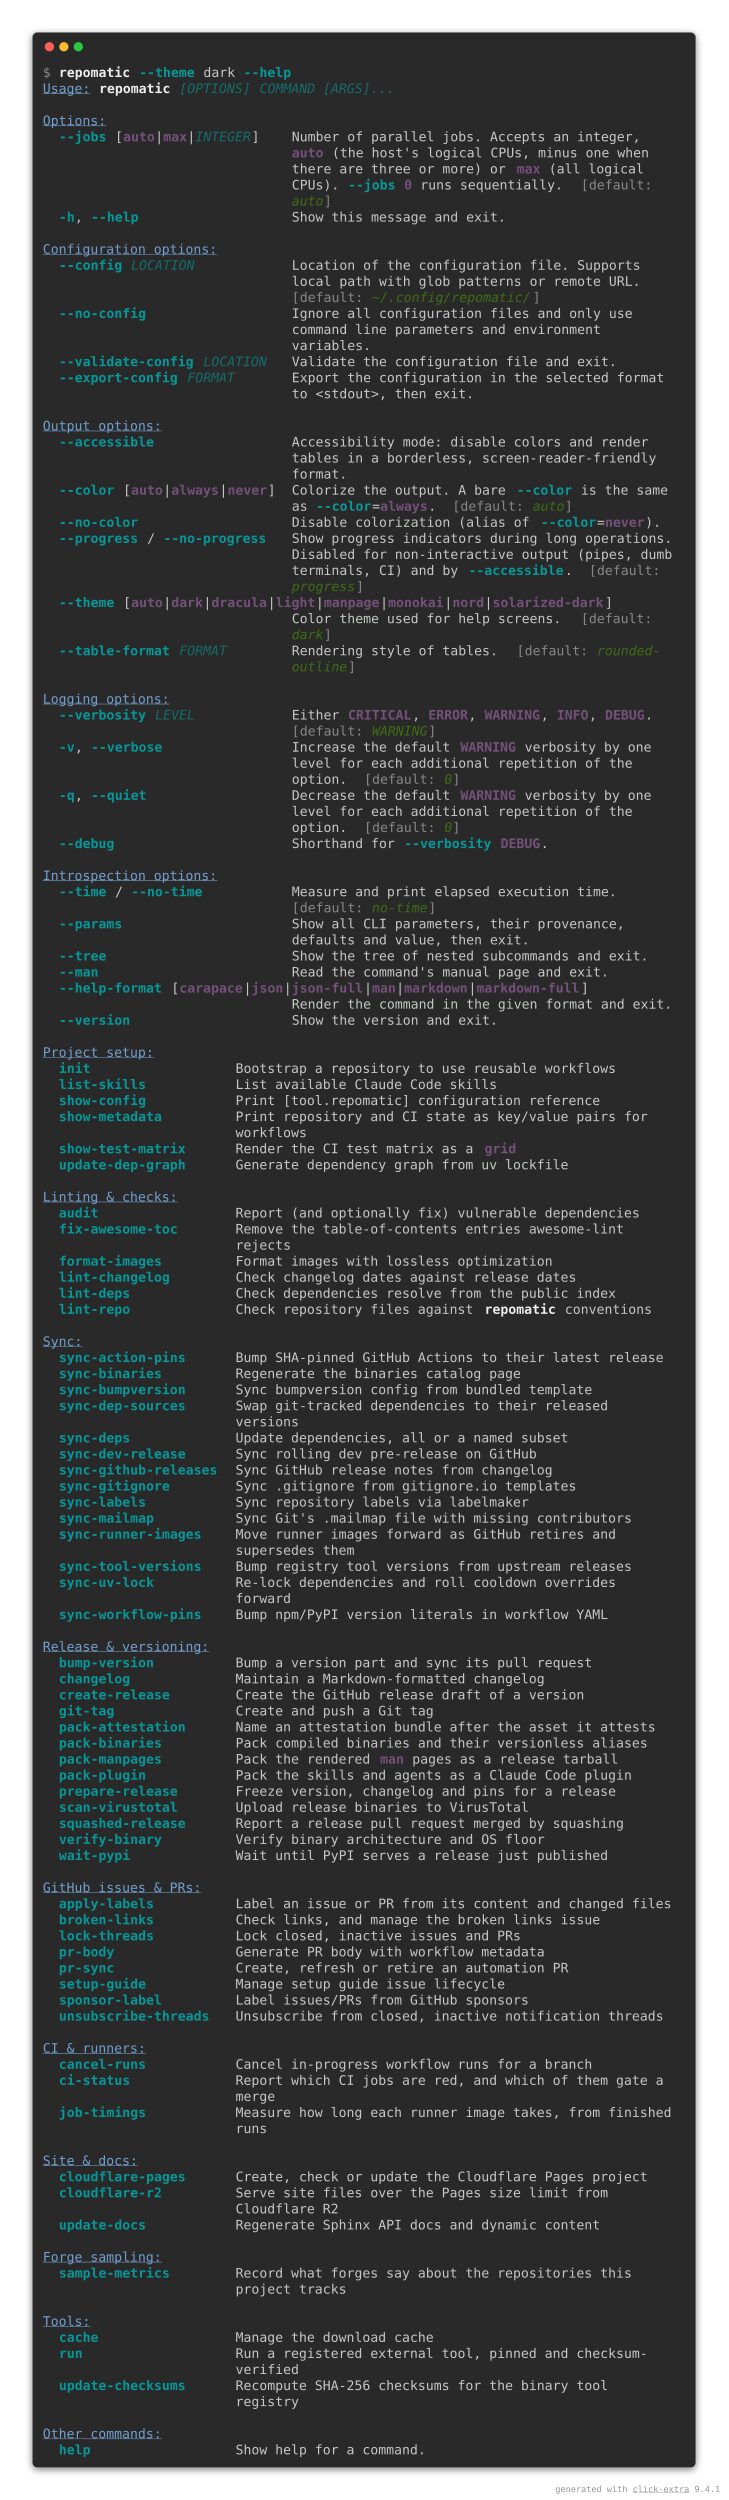
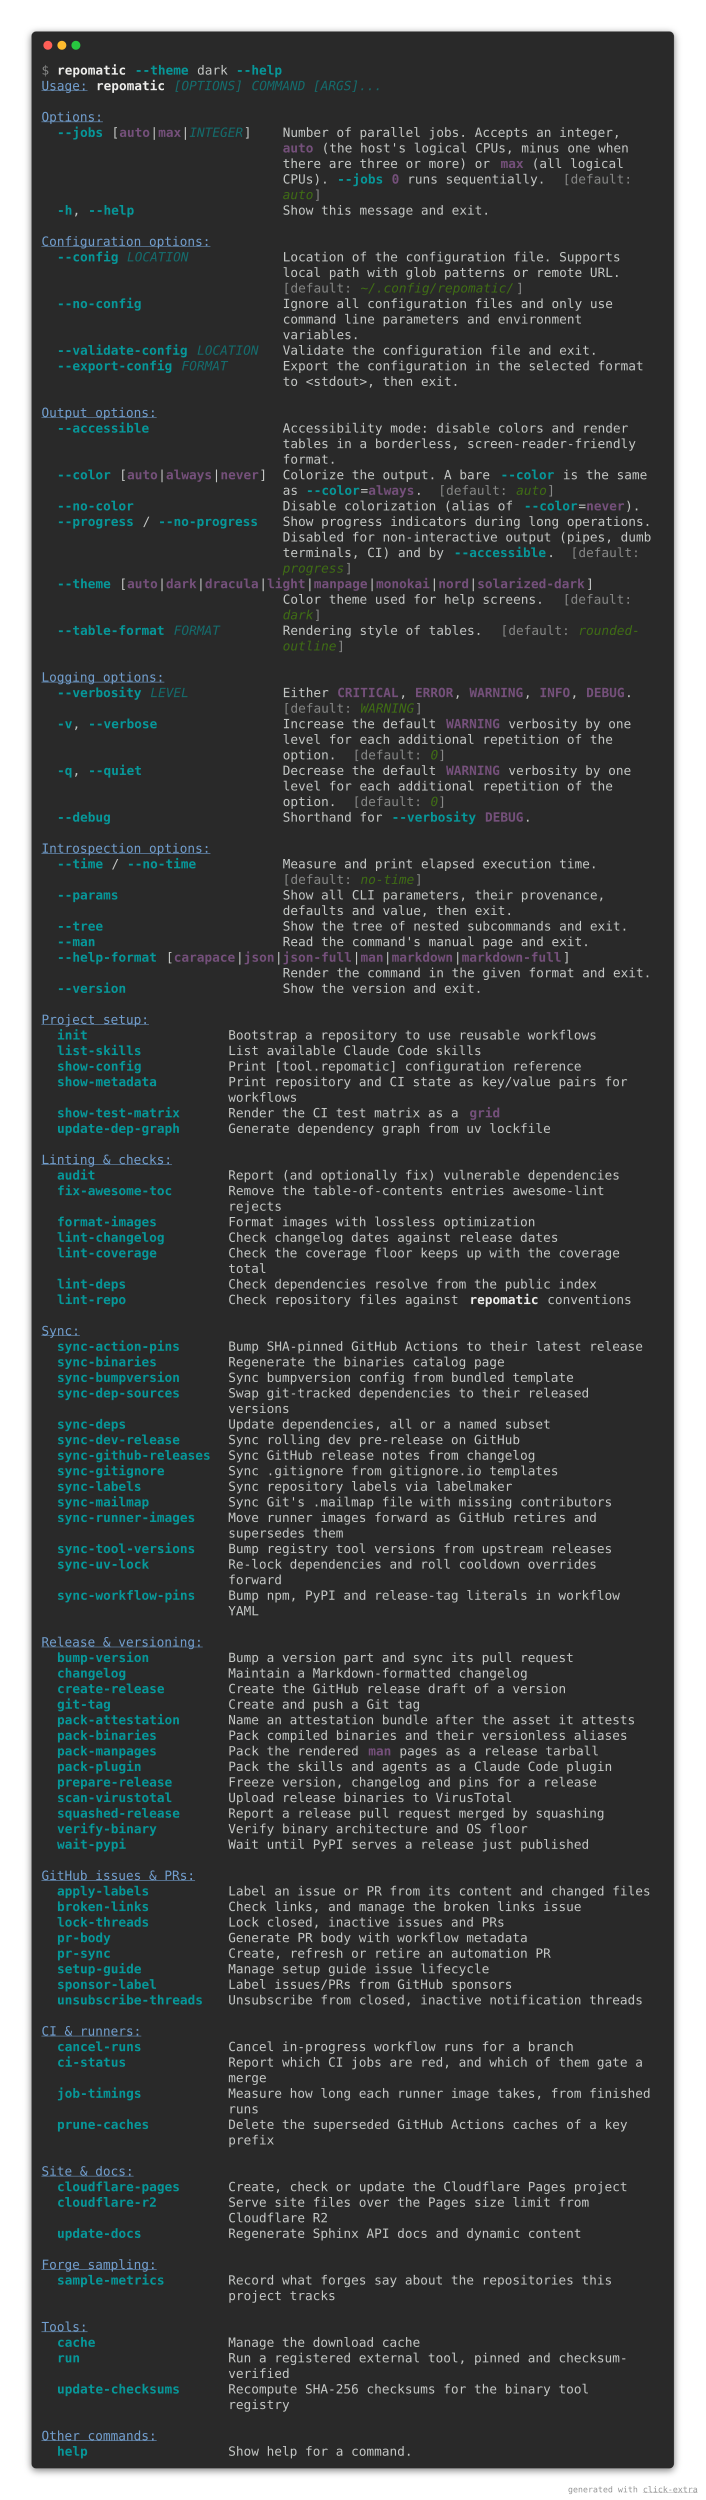
- <svg xmlns="http://www.w3.org/2000/svg" viewBox="0 0 1106 3797.6">
+ <svg xmlns="http://www.w3.org/2000/svg" viewBox="0 0 1106 3919.6">
  <style>
    .help-dark-screen-matrix {
        font-family: 'Fira Code', 'Cascadia Code', Menlo, Consolas, monospace;
        font-size: 20px;
        line-height: 24.4px;
        font-variant-east-asian: full-width;
    }
    .help-dark-screen-title {
        font-size: 18px;
        font-weight: bold;
        font-family: 'Fira Code', 'Cascadia Code', Menlo, Consolas, monospace;
    }
    .help-dark-screen-r1 { fill: #878887 }
    .help-dark-screen-r2 { fill: #eeeeec;font-weight: bold }
    .help-dark-screen-r3 { fill: #06989a;font-weight: bold }
    .help-dark-screen-r4 { fill: #c5c8c6 }
    .help-dark-screen-r5 { fill: #729fcf;text-decoration: underline }
    .help-dark-screen-r6 { fill: #146c6d;font-style: italic }
    .help-dark-screen-r7 { fill: #75507b;font-weight: bold }
    .help-dark-screen-r8 { fill: #3f6d14;font-style: italic }
</style>
  <defs>
    <clipPath id="help-dark-screen-clip">
-       <rect x="65" y="97" width="976" height="3635.6" />
+       <rect x="65" y="97" width="976" height="3757.6" />
    </clipPath>
    <filter id="help-dark-screen-shadow" x="-50%" y="-50%" width="200%" height="200%">
      <feGaussianBlur in="SourceAlpha" stdDeviation="6" />
      <feOffset dx="0" dy="3" result="cast" />
      <feFlood flood-color="rgba(0,0,0,0.5)" />
      <feComposite in2="cast" operator="in" result="shadow" />
      <feComposite in="shadow" in2="SourceAlpha" operator="out" />
    </filter>
  </defs>
-   <rect filter="url(#help-dark-screen-shadow)" x="49" y="49" width="1008" height="3699.6" rx="8" />
-   <rect fill="#292929" stroke="rgba(255,255,255,0.35)" stroke-width="1" x="49" y="49" width="1008" height="3699.6" rx="8" />
+   <rect filter="url(#help-dark-screen-shadow)" x="49" y="49" width="1008" height="3821.6" rx="8" />
+   <rect fill="#292929" stroke="rgba(255,255,255,0.35)" stroke-width="1" x="49" y="49" width="1008" height="3821.6" rx="8" />
  <g transform="translate(49, 49)">
    <g transform="translate(26,22)">
      <circle cx="0" cy="0" r="7" fill="#ff5f57" />
      <circle cx="22" cy="0" r="7" fill="#febc2e" />
      <circle cx="44" cy="0" r="7" fill="#28c840" />
    </g>
  </g>
  <g clip-path="url(#help-dark-screen-clip)">
    <g transform="translate(65, 97)">
      <g class="help-dark-screen-matrix" font-family="monospace" font-size="20" fill="#c5c8c6">
        <text class="help-dark-screen-r1" x="0" textLength="12.2" y="20">$</text>
        <text class="help-dark-screen-r2" x="24.4" textLength="109.8" y="20">repomatic</text>
        <text class="help-dark-screen-r3" x="146.4" textLength="85.4" y="20">--theme</text>
        <text class="help-dark-screen-r4" x="244" textLength="48.8" y="20">dark</text>
        <text class="help-dark-screen-r3" x="305" textLength="73.2" y="20">--help</text>
        <text class="help-dark-screen-r5" x="0" textLength="73.2" y="44.4">Usage:</text>
        <text class="help-dark-screen-r2" x="85.4" textLength="109.8" y="44.4">repomatic</text>
        <text class="help-dark-screen-r6" x="207.4" textLength="109.8" y="44.4">[OPTIONS]</text>
        <text class="help-dark-screen-r6" x="329.4" textLength="207.4" y="44.4">COMMAND [ARGS]...</text>
        <text class="help-dark-screen-r5" x="0" textLength="97.6" y="93.2">Options:</text>
        <text class="help-dark-screen-r3" x="24.4" textLength="73.2" y="117.6">--jobs</text>
        <text class="help-dark-screen-r4" x="109.8" textLength="12.2" y="117.6">[</text>
        <text class="help-dark-screen-r7" x="122" textLength="48.8" y="117.6">auto</text>
        <text class="help-dark-screen-r4" x="170.8" textLength="12.2" y="117.6">|</text>
        <text class="help-dark-screen-r7" x="183" textLength="36.6" y="117.6">max</text>
        <text class="help-dark-screen-r4" x="219.6" textLength="12.2" y="117.6">|</text>
        <text class="help-dark-screen-r6" x="231.8" textLength="85.4" y="117.6">INTEGER</text>
        <text class="help-dark-screen-r4" x="317.2" textLength="12.2" y="117.6">]</text>
        <text class="help-dark-screen-r4" x="378.2" textLength="536.8" y="117.6">Number of parallel jobs. Accepts an integer,</text>
        <text class="help-dark-screen-r7" x="378.2" textLength="48.8" y="142">auto</text>
        <text class="help-dark-screen-r4" x="439.2" textLength="488" y="142">(the host's logical CPUs, minus one when</text>
        <text class="help-dark-screen-r4" x="378.2" textLength="329.4" y="166.4">there are three or more) or</text>
        <text class="help-dark-screen-r7" x="719.8" textLength="36.6" y="166.4">max</text>
        <text class="help-dark-screen-r4" x="768.6" textLength="146.4" y="166.4">(all logical</text>
        <text class="help-dark-screen-r4" x="378.2" textLength="73.2" y="190.8">CPUs).</text>
        <text class="help-dark-screen-r3" x="463.6" textLength="73.2" y="190.8">--jobs</text>
        <text class="help-dark-screen-r7" x="549" textLength="12.2" y="190.8">0</text>
        <text class="help-dark-screen-r4" x="573.4" textLength="219.6" y="190.8">runs sequentially.</text>
        <text class="help-dark-screen-r1" x="817.4" textLength="12.2" y="190.8">[</text>
        <text class="help-dark-screen-r1" x="829.6" textLength="97.6" y="190.8">default:</text>
        <text class="help-dark-screen-r8" x="378.2" textLength="48.8" y="215.2">auto</text>
        <text class="help-dark-screen-r1" x="427" textLength="12.2" y="215.2">]</text>
        <text class="help-dark-screen-r3" x="24.4" textLength="24.4" y="239.6">-h</text>
        <text class="help-dark-screen-r4" x="48.8" textLength="12.2" y="239.6">,</text>
        <text class="help-dark-screen-r3" x="73.2" textLength="73.2" y="239.6">--help</text>
        <text class="help-dark-screen-r4" x="378.2" textLength="329.4" y="239.6">Show this message and exit.</text>
        <text class="help-dark-screen-r5" x="0" textLength="268.4" y="288.4">Configuration options:</text>
        <text class="help-dark-screen-r3" x="24.4" textLength="97.6" y="312.8">--config</text>
        <text class="help-dark-screen-r6" x="134.2" textLength="97.6" y="312.8">LOCATION</text>
        <text class="help-dark-screen-r4" x="378.2" textLength="536.8" y="312.8">Location of the configuration file. Supports</text>
        <text class="help-dark-screen-r4" x="378.2" textLength="536.8" y="337.2">local path with glob patterns or remote URL.</text>
        <text class="help-dark-screen-r1" x="378.2" textLength="12.2" y="361.6">[</text>
        <text class="help-dark-screen-r1" x="390.4" textLength="97.6" y="361.6">default:</text>
        <text class="help-dark-screen-r8" x="500.2" textLength="244" y="361.6">~/.config/repomatic/</text>
        <text class="help-dark-screen-r1" x="744.2" textLength="12.2" y="361.6">]</text>
        <text class="help-dark-screen-r3" x="24.4" textLength="134.2" y="386">--no-config</text>
        <text class="help-dark-screen-r4" x="378.2" textLength="524.6" y="386">Ignore all configuration files and only use</text>
        <text class="help-dark-screen-r4" x="378.2" textLength="475.8" y="410.4">command line parameters and environment</text>
        <text class="help-dark-screen-r4" x="378.2" textLength="122" y="434.8">variables.</text>
        <text class="help-dark-screen-r3" x="24.4" textLength="207.4" y="459.2">--validate-config</text>
        <text class="help-dark-screen-r6" x="244" textLength="97.6" y="459.2">LOCATION</text>
        <text class="help-dark-screen-r4" x="378.2" textLength="500.2" y="459.2">Validate the configuration file and exit.</text>
        <text class="help-dark-screen-r3" x="24.4" textLength="183" y="483.6">--export-config</text>
        <text class="help-dark-screen-r6" x="219.6" textLength="73.2" y="483.6">FORMAT</text>
        <text class="help-dark-screen-r4" x="378.2" textLength="573.4" y="483.6">Export the configuration in the selected format</text>
        <text class="help-dark-screen-r4" x="378.2" textLength="280.6" y="508">to &lt;stdout&gt;, then exit.</text>
        <text class="help-dark-screen-r5" x="0" textLength="183" y="556.8">Output options:</text>
        <text class="help-dark-screen-r3" x="24.4" textLength="146.4" y="581.2">--accessible</text>
        <text class="help-dark-screen-r4" x="378.2" textLength="549" y="581.2">Accessibility mode: disable colors and render</text>
        <text class="help-dark-screen-r4" x="378.2" textLength="561.2" y="605.6">tables in a borderless, screen-reader-friendly</text>
        <text class="help-dark-screen-r4" x="378.2" textLength="85.4" y="630">format.</text>
        <text class="help-dark-screen-r3" x="24.4" textLength="85.4" y="654.4">--color</text>
        <text class="help-dark-screen-r4" x="122" textLength="12.2" y="654.4">[</text>
        <text class="help-dark-screen-r7" x="134.2" textLength="48.8" y="654.4">auto</text>
        <text class="help-dark-screen-r4" x="183" textLength="12.2" y="654.4">|</text>
        <text class="help-dark-screen-r7" x="195.2" textLength="73.2" y="654.4">always</text>
        <text class="help-dark-screen-r4" x="268.4" textLength="12.2" y="654.4">|</text>
        <text class="help-dark-screen-r7" x="280.6" textLength="61" y="654.4">never</text>
        <text class="help-dark-screen-r4" x="341.6" textLength="12.2" y="654.4">]</text>
        <text class="help-dark-screen-r4" x="378.2" textLength="329.4" y="654.4">Colorize the output. A bare</text>
        <text class="help-dark-screen-r3" x="719.8" textLength="85.4" y="654.4">--color</text>
        <text class="help-dark-screen-r4" x="817.4" textLength="134.2" y="654.4">is the same</text>
        <text class="help-dark-screen-r4" x="378.2" textLength="24.4" y="678.8">as</text>
        <text class="help-dark-screen-r3" x="414.8" textLength="85.4" y="678.8">--color</text>
        <text class="help-dark-screen-r4" x="500.2" textLength="12.2" y="678.8">=</text>
        <text class="help-dark-screen-r7" x="512.4" textLength="73.2" y="678.8">always</text>
        <text class="help-dark-screen-r4" x="585.6" textLength="12.2" y="678.8">.</text>
        <text class="help-dark-screen-r1" x="622.2" textLength="12.2" y="678.8">[</text>
        <text class="help-dark-screen-r1" x="634.4" textLength="97.6" y="678.8">default:</text>
        <text class="help-dark-screen-r8" x="744.2" textLength="48.8" y="678.8">auto</text>
        <text class="help-dark-screen-r1" x="793" textLength="12.2" y="678.8">]</text>
        <text class="help-dark-screen-r3" x="24.4" textLength="122" y="703.2">--no-color</text>
        <text class="help-dark-screen-r4" x="378.2" textLength="366" y="703.2">Disable colorization (alias of</text>
        <text class="help-dark-screen-r3" x="756.4" textLength="85.4" y="703.2">--color</text>
        <text class="help-dark-screen-r4" x="841.8" textLength="12.2" y="703.2">=</text>
        <text class="help-dark-screen-r7" x="854" textLength="61" y="703.2">never</text>
        <text class="help-dark-screen-r4" x="915" textLength="24.4" y="703.2">).</text>
        <text class="help-dark-screen-r3" x="24.4" textLength="122" y="727.6">--progress</text>
        <text class="help-dark-screen-r4" x="158.6" textLength="12.2" y="727.6">/</text>
        <text class="help-dark-screen-r3" x="183" textLength="158.6" y="727.6">--no-progress</text>
        <text class="help-dark-screen-r4" x="378.2" textLength="585.6" y="727.6">Show progress indicators during long operations.</text>
        <text class="help-dark-screen-r4" x="378.2" textLength="585.6" y="752">Disabled for non-interactive output (pipes, dumb</text>
        <text class="help-dark-screen-r4" x="378.2" textLength="256.2" y="776.4">terminals, CI) and by</text>
        <text class="help-dark-screen-r3" x="646.6" textLength="146.4" y="776.4">--accessible</text>
        <text class="help-dark-screen-r4" x="793" textLength="12.2" y="776.4">.</text>
        <text class="help-dark-screen-r1" x="829.6" textLength="12.2" y="776.4">[</text>
        <text class="help-dark-screen-r1" x="841.8" textLength="97.6" y="776.4">default:</text>
        <text class="help-dark-screen-r8" x="378.2" textLength="97.6" y="800.8">progress</text>
        <text class="help-dark-screen-r1" x="475.8" textLength="12.2" y="800.8">]</text>
        <text class="help-dark-screen-r3" x="24.4" textLength="85.4" y="825.2">--theme</text>
        <text class="help-dark-screen-r4" x="122" textLength="12.2" y="825.2">[</text>
        <text class="help-dark-screen-r7" x="134.2" textLength="48.8" y="825.2">auto</text>
        <text class="help-dark-screen-r4" x="183" textLength="12.2" y="825.2">|</text>
        <text class="help-dark-screen-r7" x="195.2" textLength="48.8" y="825.2">dark</text>
        <text class="help-dark-screen-r4" x="244" textLength="12.2" y="825.2">|</text>
        <text class="help-dark-screen-r7" x="256.2" textLength="85.4" y="825.2">dracula</text>
        <text class="help-dark-screen-r4" x="341.6" textLength="12.2" y="825.2">|</text>
        <text class="help-dark-screen-r7" x="353.8" textLength="61" y="825.2">light</text>
        <text class="help-dark-screen-r4" x="414.8" textLength="12.2" y="825.2">|</text>
        <text class="help-dark-screen-r7" x="427" textLength="85.4" y="825.2">manpage</text>
        <text class="help-dark-screen-r4" x="512.4" textLength="12.2" y="825.2">|</text>
        <text class="help-dark-screen-r7" x="524.6" textLength="85.4" y="825.2">monokai</text>
        <text class="help-dark-screen-r4" x="610" textLength="12.2" y="825.2">|</text>
        <text class="help-dark-screen-r7" x="622.2" textLength="48.8" y="825.2">nord</text>
        <text class="help-dark-screen-r4" x="671" textLength="12.2" y="825.2">|</text>
        <text class="help-dark-screen-r7" x="683.2" textLength="170.8" y="825.2">solarized-dark</text>
        <text class="help-dark-screen-r4" x="854" textLength="12.2" y="825.2">]</text>
        <text class="help-dark-screen-r4" x="378.2" textLength="414.8" y="849.6">Color theme used for help screens.</text>
        <text class="help-dark-screen-r1" x="817.4" textLength="12.2" y="849.6">[</text>
        <text class="help-dark-screen-r1" x="829.6" textLength="97.6" y="849.6">default:</text>
        <text class="help-dark-screen-r8" x="378.2" textLength="48.8" y="874">dark</text>
        <text class="help-dark-screen-r1" x="427" textLength="12.2" y="874">]</text>
        <text class="help-dark-screen-r3" x="24.4" textLength="170.8" y="898.4">--table-format</text>
        <text class="help-dark-screen-r6" x="207.4" textLength="73.2" y="898.4">FORMAT</text>
        <text class="help-dark-screen-r4" x="378.2" textLength="317.2" y="898.4">Rendering style of tables.</text>
        <text class="help-dark-screen-r1" x="719.8" textLength="12.2" y="898.4">[</text>
        <text class="help-dark-screen-r1" x="732" textLength="97.6" y="898.4">default:</text>
        <text class="help-dark-screen-r8" x="841.8" textLength="97.6" y="898.4">rounded-</text>
        <text class="help-dark-screen-r8" x="378.2" textLength="85.4" y="922.8">outline</text>
        <text class="help-dark-screen-r1" x="463.6" textLength="12.2" y="922.8">]</text>
        <text class="help-dark-screen-r5" x="0" textLength="195.2" y="971.6">Logging options:</text>
        <text class="help-dark-screen-r3" x="24.4" textLength="134.2" y="996">--verbosity</text>
        <text class="help-dark-screen-r6" x="170.8" textLength="61" y="996">LEVEL</text>
        <text class="help-dark-screen-r4" x="378.2" textLength="73.2" y="996">Either</text>
        <text class="help-dark-screen-r7" x="463.6" textLength="97.6" y="996">CRITICAL</text>
        <text class="help-dark-screen-r4" x="561.2" textLength="12.2" y="996">,</text>
        <text class="help-dark-screen-r7" x="585.6" textLength="61" y="996">ERROR</text>
        <text class="help-dark-screen-r4" x="646.6" textLength="12.2" y="996">,</text>
        <text class="help-dark-screen-r7" x="671" textLength="85.4" y="996">WARNING</text>
        <text class="help-dark-screen-r4" x="756.4" textLength="12.2" y="996">,</text>
        <text class="help-dark-screen-r7" x="780.8" textLength="48.8" y="996">INFO</text>
        <text class="help-dark-screen-r4" x="829.6" textLength="12.2" y="996">,</text>
        <text class="help-dark-screen-r7" x="854" textLength="61" y="996">DEBUG</text>
        <text class="help-dark-screen-r4" x="915" textLength="12.2" y="996">.</text>
        <text class="help-dark-screen-r1" x="378.2" textLength="12.2" y="1020.4">[</text>
        <text class="help-dark-screen-r1" x="390.4" textLength="97.6" y="1020.4">default:</text>
        <text class="help-dark-screen-r8" x="500.2" textLength="85.4" y="1020.4">WARNING</text>
        <text class="help-dark-screen-r1" x="585.6" textLength="12.2" y="1020.4">]</text>
        <text class="help-dark-screen-r3" x="24.4" textLength="24.4" y="1044.8">-v</text>
        <text class="help-dark-screen-r4" x="48.8" textLength="12.2" y="1044.8">,</text>
        <text class="help-dark-screen-r3" x="73.2" textLength="109.8" y="1044.8">--verbose</text>
        <text class="help-dark-screen-r4" x="378.2" textLength="244" y="1044.8">Increase the default</text>
        <text class="help-dark-screen-r7" x="634.4" textLength="85.4" y="1044.8">WARNING</text>
        <text class="help-dark-screen-r4" x="732" textLength="195.2" y="1044.8">verbosity by one</text>
        <text class="help-dark-screen-r4" x="378.2" textLength="524.6" y="1069.2">level for each additional repetition of the</text>
        <text class="help-dark-screen-r4" x="378.2" textLength="85.4" y="1093.6">option.</text>
        <text class="help-dark-screen-r1" x="488" textLength="12.2" y="1093.6">[</text>
        <text class="help-dark-screen-r1" x="500.2" textLength="97.6" y="1093.6">default:</text>
        <text class="help-dark-screen-r8" x="610" textLength="12.2" y="1093.6">0</text>
        <text class="help-dark-screen-r1" x="622.2" textLength="12.2" y="1093.6">]</text>
        <text class="help-dark-screen-r3" x="24.4" textLength="24.4" y="1118">-q</text>
        <text class="help-dark-screen-r4" x="48.8" textLength="12.2" y="1118">,</text>
        <text class="help-dark-screen-r3" x="73.2" textLength="85.4" y="1118">--quiet</text>
        <text class="help-dark-screen-r4" x="378.2" textLength="244" y="1118">Decrease the default</text>
        <text class="help-dark-screen-r7" x="634.4" textLength="85.4" y="1118">WARNING</text>
        <text class="help-dark-screen-r4" x="732" textLength="195.2" y="1118">verbosity by one</text>
        <text class="help-dark-screen-r4" x="378.2" textLength="524.6" y="1142.4">level for each additional repetition of the</text>
        <text class="help-dark-screen-r4" x="378.2" textLength="85.4" y="1166.8">option.</text>
        <text class="help-dark-screen-r1" x="488" textLength="12.2" y="1166.8">[</text>
        <text class="help-dark-screen-r1" x="500.2" textLength="97.6" y="1166.8">default:</text>
        <text class="help-dark-screen-r8" x="610" textLength="12.2" y="1166.8">0</text>
        <text class="help-dark-screen-r1" x="622.2" textLength="12.2" y="1166.8">]</text>
        <text class="help-dark-screen-r3" x="24.4" textLength="85.4" y="1191.2">--debug</text>
        <text class="help-dark-screen-r4" x="378.2" textLength="158.6" y="1191.2">Shorthand for</text>
        <text class="help-dark-screen-r3" x="549" textLength="134.2" y="1191.2">--verbosity</text>
        <text class="help-dark-screen-r7" x="695.4" textLength="61" y="1191.2">DEBUG</text>
        <text class="help-dark-screen-r4" x="756.4" textLength="12.2" y="1191.2">.</text>
        <text class="help-dark-screen-r5" x="0" textLength="268.4" y="1240">Introspection options:</text>
        <text class="help-dark-screen-r3" x="24.4" textLength="73.2" y="1264.4">--time</text>
        <text class="help-dark-screen-r4" x="109.8" textLength="12.2" y="1264.4">/</text>
        <text class="help-dark-screen-r3" x="134.2" textLength="109.8" y="1264.4">--no-time</text>
        <text class="help-dark-screen-r4" x="378.2" textLength="500.2" y="1264.4">Measure and print elapsed execution time.</text>
        <text class="help-dark-screen-r1" x="378.2" textLength="12.2" y="1288.8">[</text>
        <text class="help-dark-screen-r1" x="390.4" textLength="97.6" y="1288.8">default:</text>
        <text class="help-dark-screen-r8" x="500.2" textLength="85.4" y="1288.8">no-time</text>
        <text class="help-dark-screen-r1" x="585.6" textLength="12.2" y="1288.8">]</text>
        <text class="help-dark-screen-r3" x="24.4" textLength="97.6" y="1313.2">--params</text>
        <text class="help-dark-screen-r4" x="378.2" textLength="512.4" y="1313.2">Show all CLI parameters, their provenance,</text>
        <text class="help-dark-screen-r4" x="378.2" textLength="366" y="1337.6">defaults and value, then exit.</text>
        <text class="help-dark-screen-r3" x="24.4" textLength="73.2" y="1362">--tree</text>
        <text class="help-dark-screen-r4" x="378.2" textLength="549" y="1362">Show the tree of nested subcommands and exit.</text>
        <text class="help-dark-screen-r3" x="24.4" textLength="61" y="1386.4">--man</text>
        <text class="help-dark-screen-r4" x="378.2" textLength="488" y="1386.4">Read the command's manual page and exit.</text>
        <text class="help-dark-screen-r3" x="24.4" textLength="158.6" y="1410.8">--help-format</text>
        <text class="help-dark-screen-r4" x="195.2" textLength="12.2" y="1410.8">[</text>
        <text class="help-dark-screen-r7" x="207.4" textLength="97.6" y="1410.8">carapace</text>
        <text class="help-dark-screen-r4" x="305" textLength="12.2" y="1410.8">|</text>
        <text class="help-dark-screen-r7" x="317.2" textLength="48.8" y="1410.8">json</text>
        <text class="help-dark-screen-r4" x="366" textLength="12.2" y="1410.8">|</text>
        <text class="help-dark-screen-r7" x="378.2" textLength="109.8" y="1410.8">json-full</text>
        <text class="help-dark-screen-r4" x="488" textLength="12.2" y="1410.8">|</text>
        <text class="help-dark-screen-r7" x="500.2" textLength="36.6" y="1410.8">man</text>
        <text class="help-dark-screen-r4" x="536.8" textLength="12.2" y="1410.8">|</text>
        <text class="help-dark-screen-r7" x="549" textLength="97.6" y="1410.8">markdown</text>
        <text class="help-dark-screen-r4" x="646.6" textLength="12.2" y="1410.8">|</text>
        <text class="help-dark-screen-r7" x="658.8" textLength="158.6" y="1410.8">markdown-full</text>
        <text class="help-dark-screen-r4" x="817.4" textLength="12.2" y="1410.8">]</text>
        <text class="help-dark-screen-r4" x="378.2" textLength="585.6" y="1435.2">Render the command in the given format and exit.</text>
        <text class="help-dark-screen-r3" x="24.4" textLength="109.8" y="1459.6">--version</text>
        <text class="help-dark-screen-r4" x="378.2" textLength="317.2" y="1459.6">Show the version and exit.</text>
        <text class="help-dark-screen-r5" x="0" textLength="170.8" y="1508.4">Project setup:</text>
        <text class="help-dark-screen-r3" x="24.4" textLength="48.8" y="1532.8">init</text>
        <text class="help-dark-screen-r4" x="292.8" textLength="585.6" y="1532.8">Bootstrap a repository to use reusable workflows</text>
        <text class="help-dark-screen-r3" x="24.4" textLength="134.2" y="1557.2">list-skills</text>
        <text class="help-dark-screen-r4" x="292.8" textLength="402.6" y="1557.2">List available Claude Code skills</text>
        <text class="help-dark-screen-r3" x="24.4" textLength="134.2" y="1581.6">show-config</text>
        <text class="help-dark-screen-r4" x="292.8" textLength="561.2" y="1581.6">Print [tool.repomatic] configuration reference</text>
        <text class="help-dark-screen-r3" x="24.4" textLength="158.6" y="1606">show-metadata</text>
        <text class="help-dark-screen-r4" x="292.8" textLength="634.4" y="1606">Print repository and CI state as key/value pairs for</text>
        <text class="help-dark-screen-r4" x="292.8" textLength="109.8" y="1630.4">workflows</text>
        <text class="help-dark-screen-r3" x="24.4" textLength="195.2" y="1654.8">show-test-matrix</text>
        <text class="help-dark-screen-r4" x="292.8" textLength="366" y="1654.8">Render the CI test matrix as a</text>
        <text class="help-dark-screen-r7" x="671" textLength="48.8" y="1654.8">grid</text>
        <text class="help-dark-screen-r3" x="24.4" textLength="195.2" y="1679.2">update-dep-graph</text>
        <text class="help-dark-screen-r4" x="292.8" textLength="512.4" y="1679.2">Generate dependency graph from uv lockfile</text>
        <text class="help-dark-screen-r5" x="0" textLength="207.4" y="1728">Linting &amp; checks:</text>
        <text class="help-dark-screen-r3" x="24.4" textLength="61" y="1752.4">audit</text>
        <text class="help-dark-screen-r4" x="292.8" textLength="622.2" y="1752.4">Report (and optionally fix) vulnerable dependencies</text>
        <text class="help-dark-screen-r3" x="24.4" textLength="183" y="1776.8">fix-awesome-toc</text>
        <text class="help-dark-screen-r4" x="292.8" textLength="597.8" y="1776.8">Remove the table-of-contents entries awesome-lint</text>
        <text class="help-dark-screen-r4" x="292.8" textLength="85.4" y="1801.2">rejects</text>
        <text class="help-dark-screen-r3" x="24.4" textLength="158.6" y="1825.6">format-images</text>
        <text class="help-dark-screen-r4" x="292.8" textLength="488" y="1825.6">Format images with lossless optimization</text>
        <text class="help-dark-screen-r3" x="24.4" textLength="170.8" y="1850">lint-changelog</text>
        <text class="help-dark-screen-r4" x="292.8" textLength="524.6" y="1850">Check changelog dates against release dates</text>
-         <text class="help-dark-screen-r3" x="24.4" textLength="109.8" y="1874.4">lint-deps</text>
-         <text class="help-dark-screen-r4" x="292.8" textLength="585.6" y="1874.4">Check dependencies resolve from the public index</text>
-         <text class="help-dark-screen-r3" x="24.4" textLength="109.8" y="1898.8">lint-repo</text>
-         <text class="help-dark-screen-r4" x="292.8" textLength="366" y="1898.8">Check repository files against</text>
-         <text class="help-dark-screen-r2" x="671" textLength="109.8" y="1898.8">repomatic</text>
-         <text class="help-dark-screen-r4" x="793" textLength="134.2" y="1898.8">conventions</text>
-         <text class="help-dark-screen-r5" x="0" textLength="61" y="1947.6">Sync:</text>
-         <text class="help-dark-screen-r3" x="24.4" textLength="195.2" y="1972">sync-action-pins</text>
-         <text class="help-dark-screen-r4" x="292.8" textLength="658.8" y="1972">Bump SHA-pinned GitHub Actions to their latest release</text>
-         <text class="help-dark-screen-r3" x="24.4" textLength="158.6" y="1996.4">sync-binaries</text>
-         <text class="help-dark-screen-r4" x="292.8" textLength="439.2" y="1996.4">Regenerate the binaries catalog page</text>
-         <text class="help-dark-screen-r3" x="24.4" textLength="195.2" y="2020.8">sync-bumpversion</text>
-         <text class="help-dark-screen-r4" x="292.8" textLength="549" y="2020.8">Sync bumpversion config from bundled template</text>
-         <text class="help-dark-screen-r3" x="24.4" textLength="195.2" y="2045.2">sync-dep-sources</text>
-         <text class="help-dark-screen-r4" x="292.8" textLength="573.4" y="2045.2">Swap git-tracked dependencies to their released</text>
-         <text class="help-dark-screen-r4" x="292.8" textLength="97.6" y="2069.6">versions</text>
-         <text class="help-dark-screen-r3" x="24.4" textLength="109.8" y="2094">sync-deps</text>
-         <text class="help-dark-screen-r4" x="292.8" textLength="512.4" y="2094">Update dependencies, all or a named subset</text>
-         <text class="help-dark-screen-r3" x="24.4" textLength="195.2" y="2118.4">sync-dev-release</text>
-         <text class="help-dark-screen-r4" x="292.8" textLength="463.6" y="2118.4">Sync rolling dev pre-release on GitHub</text>
-         <text class="help-dark-screen-r3" x="24.4" textLength="244" y="2142.8">sync-github-releases</text>
-         <text class="help-dark-screen-r4" x="292.8" textLength="488" y="2142.8">Sync GitHub release notes from changelog</text>
-         <text class="help-dark-screen-r3" x="24.4" textLength="170.8" y="2167.2">sync-gitignore</text>
-         <text class="help-dark-screen-r4" x="292.8" textLength="524.6" y="2167.2">Sync .gitignore from gitignore.io templates</text>
-         <text class="help-dark-screen-r3" x="24.4" textLength="134.2" y="2191.6">sync-labels</text>
-         <text class="help-dark-screen-r4" x="292.8" textLength="451.4" y="2191.6">Sync repository labels via labelmaker</text>
-         <text class="help-dark-screen-r3" x="24.4" textLength="146.4" y="2216">sync-mailmap</text>
-         <text class="help-dark-screen-r4" x="292.8" textLength="610" y="2216">Sync Git's .mailmap file with missing contributors</text>
-         <text class="help-dark-screen-r3" x="24.4" textLength="219.6" y="2240.4">sync-runner-images</text>
-         <text class="help-dark-screen-r4" x="292.8" textLength="585.6" y="2240.4">Move runner images forward as GitHub retires and</text>
-         <text class="help-dark-screen-r4" x="292.8" textLength="183" y="2264.8">supersedes them</text>
-         <text class="help-dark-screen-r3" x="24.4" textLength="219.6" y="2289.2">sync-tool-versions</text>
-         <text class="help-dark-screen-r4" x="292.8" textLength="610" y="2289.2">Bump registry tool versions from upstream releases</text>
-         <text class="help-dark-screen-r3" x="24.4" textLength="146.4" y="2313.6">sync-uv-lock</text>
-         <text class="help-dark-screen-r4" x="292.8" textLength="585.6" y="2313.6">Re-lock dependencies and roll cooldown overrides</text>
-         <text class="help-dark-screen-r4" x="292.8" textLength="85.4" y="2338">forward</text>
-         <text class="help-dark-screen-r3" x="24.4" textLength="219.6" y="2362.4">sync-workflow-pins</text>
-         <text class="help-dark-screen-r4" x="292.8" textLength="573.4" y="2362.4">Bump npm/PyPI version literals in workflow YAML</text>
-         <text class="help-dark-screen-r5" x="0" textLength="256.2" y="2411.2">Release &amp; versioning:</text>
-         <text class="help-dark-screen-r3" x="24.4" textLength="146.4" y="2435.6">bump-version</text>
-         <text class="help-dark-screen-r4" x="292.8" textLength="549" y="2435.6">Bump a version part and sync its pull request</text>
-         <text class="help-dark-screen-r3" x="24.4" textLength="109.8" y="2460">changelog</text>
-         <text class="help-dark-screen-r4" x="292.8" textLength="475.8" y="2460">Maintain a Markdown-formatted changelog</text>
-         <text class="help-dark-screen-r3" x="24.4" textLength="170.8" y="2484.4">create-release</text>
-         <text class="help-dark-screen-r4" x="292.8" textLength="536.8" y="2484.4">Create the GitHub release draft of a version</text>
-         <text class="help-dark-screen-r3" x="24.4" textLength="85.4" y="2508.8">git-tag</text>
-         <text class="help-dark-screen-r4" x="292.8" textLength="305" y="2508.8">Create and push a Git tag</text>
-         <text class="help-dark-screen-r3" x="24.4" textLength="195.2" y="2533.2">pack-attestation</text>
-         <text class="help-dark-screen-r4" x="292.8" textLength="646.6" y="2533.2">Name an attestation bundle after the asset it attests</text>
-         <text class="help-dark-screen-r3" x="24.4" textLength="158.6" y="2557.6">pack-binaries</text>
-         <text class="help-dark-screen-r4" x="292.8" textLength="634.4" y="2557.6">Pack compiled binaries and their versionless aliases</text>
-         <text class="help-dark-screen-r3" x="24.4" textLength="158.6" y="2582">pack-manpages</text>
-         <text class="help-dark-screen-r4" x="292.8" textLength="207.4" y="2582">Pack the rendered</text>
-         <text class="help-dark-screen-r7" x="512.4" textLength="36.6" y="2582">man</text>
-         <text class="help-dark-screen-r4" x="561.2" textLength="317.2" y="2582">pages as a release tarball</text>
-         <text class="help-dark-screen-r3" x="24.4" textLength="134.2" y="2606.4">pack-plugin</text>
-         <text class="help-dark-screen-r4" x="292.8" textLength="610" y="2606.4">Pack the skills and agents as a Claude Code plugin</text>
-         <text class="help-dark-screen-r3" x="24.4" textLength="183" y="2630.8">prepare-release</text>
-         <text class="help-dark-screen-r4" x="292.8" textLength="585.6" y="2630.8">Freeze version, changelog and pins for a release</text>
-         <text class="help-dark-screen-r3" x="24.4" textLength="183" y="2655.2">scan-virustotal</text>
-         <text class="help-dark-screen-r4" x="292.8" textLength="451.4" y="2655.2">Upload release binaries to VirusTotal</text>
-         <text class="help-dark-screen-r3" x="24.4" textLength="195.2" y="2679.6">squashed-release</text>
-         <text class="help-dark-screen-r4" x="292.8" textLength="597.8" y="2679.6">Report a release pull request merged by squashing</text>
-         <text class="help-dark-screen-r3" x="24.4" textLength="158.6" y="2704">verify-binary</text>
-         <text class="help-dark-screen-r4" x="292.8" textLength="475.8" y="2704">Verify binary architecture and OS floor</text>
-         <text class="help-dark-screen-r3" x="24.4" textLength="109.8" y="2728.4">wait-pypi</text>
-         <text class="help-dark-screen-r4" x="292.8" textLength="573.4" y="2728.4">Wait until PyPI serves a release just published</text>
-         <text class="help-dark-screen-r5" x="0" textLength="244" y="2777.2">GitHub issues &amp; PRs:</text>
-         <text class="help-dark-screen-r3" x="24.4" textLength="146.4" y="2801.6">apply-labels</text>
-         <text class="help-dark-screen-r4" x="292.8" textLength="671" y="2801.6">Label an issue or PR from its content and changed files</text>
-         <text class="help-dark-screen-r3" x="24.4" textLength="146.4" y="2826">broken-links</text>
-         <text class="help-dark-screen-r4" x="292.8" textLength="561.2" y="2826">Check links, and manage the broken links issue</text>
-         <text class="help-dark-screen-r3" x="24.4" textLength="146.4" y="2850.4">lock-threads</text>
-         <text class="help-dark-screen-r4" x="292.8" textLength="439.2" y="2850.4">Lock closed, inactive issues and PRs</text>
-         <text class="help-dark-screen-r3" x="24.4" textLength="85.4" y="2874.8">pr-body</text>
-         <text class="help-dark-screen-r4" x="292.8" textLength="475.8" y="2874.8">Generate PR body with workflow metadata</text>
-         <text class="help-dark-screen-r3" x="24.4" textLength="85.4" y="2899.2">pr-sync</text>
-         <text class="help-dark-screen-r4" x="292.8" textLength="512.4" y="2899.2">Create, refresh or retire an automation PR</text>
-         <text class="help-dark-screen-r3" x="24.4" textLength="134.2" y="2923.6">setup-guide</text>
-         <text class="help-dark-screen-r4" x="292.8" textLength="414.8" y="2923.6">Manage setup guide issue lifecycle</text>
-         <text class="help-dark-screen-r3" x="24.4" textLength="158.6" y="2948">sponsor-label</text>
-         <text class="help-dark-screen-r4" x="292.8" textLength="451.4" y="2948">Label issues/PRs from GitHub sponsors</text>
-         <text class="help-dark-screen-r3" x="24.4" textLength="231.8" y="2972.4">unsubscribe-threads</text>
-         <text class="help-dark-screen-r4" x="292.8" textLength="658.8" y="2972.4">Unsubscribe from closed, inactive notification threads</text>
-         <text class="help-dark-screen-r5" x="0" textLength="158.6" y="3021.2">CI &amp; runners:</text>
-         <text class="help-dark-screen-r3" x="24.4" textLength="134.2" y="3045.6">cancel-runs</text>
-         <text class="help-dark-screen-r4" x="292.8" textLength="549" y="3045.6">Cancel in-progress workflow runs for a branch</text>
-         <text class="help-dark-screen-r3" x="24.4" textLength="109.8" y="3070">ci-status</text>
-         <text class="help-dark-screen-r4" x="292.8" textLength="658.8" y="3070">Report which CI jobs are red, and which of them gate a</text>
-         <text class="help-dark-screen-r4" x="292.8" textLength="61" y="3094.4">merge</text>
-         <text class="help-dark-screen-r3" x="24.4" textLength="134.2" y="3118.8">job-timings</text>
-         <text class="help-dark-screen-r4" x="292.8" textLength="671" y="3118.8">Measure how long each runner image takes, from finished</text>
-         <text class="help-dark-screen-r4" x="292.8" textLength="48.8" y="3143.2">runs</text>
-         <text class="help-dark-screen-r5" x="0" textLength="146.4" y="3192">Site &amp; docs:</text>
-         <text class="help-dark-screen-r3" x="24.4" textLength="195.2" y="3216.4">cloudflare-pages</text>
-         <text class="help-dark-screen-r4" x="292.8" textLength="634.4" y="3216.4">Create, check or update the Cloudflare Pages project</text>
-         <text class="help-dark-screen-r3" x="24.4" textLength="158.6" y="3240.8">cloudflare-r2</text>
-         <text class="help-dark-screen-r4" x="292.8" textLength="573.4" y="3240.8">Serve site files over the Pages size limit from</text>
-         <text class="help-dark-screen-r4" x="292.8" textLength="158.6" y="3265.2">Cloudflare R2</text>
-         <text class="help-dark-screen-r3" x="24.4" textLength="134.2" y="3289.6">update-docs</text>
-         <text class="help-dark-screen-r4" x="292.8" textLength="561.2" y="3289.6">Regenerate Sphinx API docs and dynamic content</text>
-         <text class="help-dark-screen-r5" x="0" textLength="183" y="3338.4">Forge sampling:</text>
-         <text class="help-dark-screen-r3" x="24.4" textLength="170.8" y="3362.8">sample-metrics</text>
-         <text class="help-dark-screen-r4" x="292.8" textLength="610" y="3362.8">Record what forges say about the repositories this</text>
-         <text class="help-dark-screen-r4" x="292.8" textLength="170.8" y="3387.2">project tracks</text>
-         <text class="help-dark-screen-r5" x="0" textLength="73.2" y="3436">Tools:</text>
-         <text class="help-dark-screen-r3" x="24.4" textLength="61" y="3460.4">cache</text>
-         <text class="help-dark-screen-r4" x="292.8" textLength="305" y="3460.4">Manage the download cache</text>
-         <text class="help-dark-screen-r3" x="24.4" textLength="36.6" y="3484.8">run</text>
-         <text class="help-dark-screen-r4" x="292.8" textLength="634.4" y="3484.8">Run a registered external tool, pinned and checksum-</text>
-         <text class="help-dark-screen-r4" x="292.8" textLength="97.6" y="3509.2">verified</text>
-         <text class="help-dark-screen-r3" x="24.4" textLength="195.2" y="3533.6">update-checksums</text>
-         <text class="help-dark-screen-r4" x="292.8" textLength="573.4" y="3533.6">Recompute SHA-256 checksums for the binary tool</text>
-         <text class="help-dark-screen-r4" x="292.8" textLength="97.6" y="3558">registry</text>
-         <text class="help-dark-screen-r5" x="0" textLength="183" y="3606.8">Other commands:</text>
-         <text class="help-dark-screen-r3" x="24.4" textLength="48.8" y="3631.2">help</text>
-         <text class="help-dark-screen-r4" x="292.8" textLength="292.8" y="3631.2">Show help for a command.</text>
+         <text class="help-dark-screen-r3" x="24.4" textLength="158.6" y="1874.4">lint-coverage</text>
+         <text class="help-dark-screen-r4" x="292.8" textLength="622.2" y="1874.4">Check the coverage floor keeps up with the coverage</text>
+         <text class="help-dark-screen-r4" x="292.8" textLength="61" y="1898.8">total</text>
+         <text class="help-dark-screen-r3" x="24.4" textLength="109.8" y="1923.2">lint-deps</text>
+         <text class="help-dark-screen-r4" x="292.8" textLength="585.6" y="1923.2">Check dependencies resolve from the public index</text>
+         <text class="help-dark-screen-r3" x="24.4" textLength="109.8" y="1947.6">lint-repo</text>
+         <text class="help-dark-screen-r4" x="292.8" textLength="366" y="1947.6">Check repository files against</text>
+         <text class="help-dark-screen-r2" x="671" textLength="109.8" y="1947.6">repomatic</text>
+         <text class="help-dark-screen-r4" x="793" textLength="134.2" y="1947.6">conventions</text>
+         <text class="help-dark-screen-r5" x="0" textLength="61" y="1996.4">Sync:</text>
+         <text class="help-dark-screen-r3" x="24.4" textLength="195.2" y="2020.8">sync-action-pins</text>
+         <text class="help-dark-screen-r4" x="292.8" textLength="658.8" y="2020.8">Bump SHA-pinned GitHub Actions to their latest release</text>
+         <text class="help-dark-screen-r3" x="24.4" textLength="158.6" y="2045.2">sync-binaries</text>
+         <text class="help-dark-screen-r4" x="292.8" textLength="439.2" y="2045.2">Regenerate the binaries catalog page</text>
+         <text class="help-dark-screen-r3" x="24.4" textLength="195.2" y="2069.6">sync-bumpversion</text>
+         <text class="help-dark-screen-r4" x="292.8" textLength="549" y="2069.6">Sync bumpversion config from bundled template</text>
+         <text class="help-dark-screen-r3" x="24.4" textLength="195.2" y="2094">sync-dep-sources</text>
+         <text class="help-dark-screen-r4" x="292.8" textLength="573.4" y="2094">Swap git-tracked dependencies to their released</text>
+         <text class="help-dark-screen-r4" x="292.8" textLength="97.6" y="2118.4">versions</text>
+         <text class="help-dark-screen-r3" x="24.4" textLength="109.8" y="2142.8">sync-deps</text>
+         <text class="help-dark-screen-r4" x="292.8" textLength="512.4" y="2142.8">Update dependencies, all or a named subset</text>
+         <text class="help-dark-screen-r3" x="24.4" textLength="195.2" y="2167.2">sync-dev-release</text>
+         <text class="help-dark-screen-r4" x="292.8" textLength="463.6" y="2167.2">Sync rolling dev pre-release on GitHub</text>
+         <text class="help-dark-screen-r3" x="24.4" textLength="244" y="2191.6">sync-github-releases</text>
+         <text class="help-dark-screen-r4" x="292.8" textLength="488" y="2191.6">Sync GitHub release notes from changelog</text>
+         <text class="help-dark-screen-r3" x="24.4" textLength="170.8" y="2216">sync-gitignore</text>
+         <text class="help-dark-screen-r4" x="292.8" textLength="524.6" y="2216">Sync .gitignore from gitignore.io templates</text>
+         <text class="help-dark-screen-r3" x="24.4" textLength="134.2" y="2240.4">sync-labels</text>
+         <text class="help-dark-screen-r4" x="292.8" textLength="451.4" y="2240.4">Sync repository labels via labelmaker</text>
+         <text class="help-dark-screen-r3" x="24.4" textLength="146.4" y="2264.8">sync-mailmap</text>
+         <text class="help-dark-screen-r4" x="292.8" textLength="610" y="2264.8">Sync Git's .mailmap file with missing contributors</text>
+         <text class="help-dark-screen-r3" x="24.4" textLength="219.6" y="2289.2">sync-runner-images</text>
+         <text class="help-dark-screen-r4" x="292.8" textLength="585.6" y="2289.2">Move runner images forward as GitHub retires and</text>
+         <text class="help-dark-screen-r4" x="292.8" textLength="183" y="2313.6">supersedes them</text>
+         <text class="help-dark-screen-r3" x="24.4" textLength="219.6" y="2338">sync-tool-versions</text>
+         <text class="help-dark-screen-r4" x="292.8" textLength="610" y="2338">Bump registry tool versions from upstream releases</text>
+         <text class="help-dark-screen-r3" x="24.4" textLength="146.4" y="2362.4">sync-uv-lock</text>
+         <text class="help-dark-screen-r4" x="292.8" textLength="585.6" y="2362.4">Re-lock dependencies and roll cooldown overrides</text>
+         <text class="help-dark-screen-r4" x="292.8" textLength="85.4" y="2386.8">forward</text>
+         <text class="help-dark-screen-r3" x="24.4" textLength="219.6" y="2411.2">sync-workflow-pins</text>
+         <text class="help-dark-screen-r4" x="292.8" textLength="622.2" y="2411.2">Bump npm, PyPI and release-tag literals in workflow</text>
+         <text class="help-dark-screen-r4" x="292.8" textLength="48.8" y="2435.6">YAML</text>
+         <text class="help-dark-screen-r5" x="0" textLength="256.2" y="2484.4">Release &amp; versioning:</text>
+         <text class="help-dark-screen-r3" x="24.4" textLength="146.4" y="2508.8">bump-version</text>
+         <text class="help-dark-screen-r4" x="292.8" textLength="549" y="2508.8">Bump a version part and sync its pull request</text>
+         <text class="help-dark-screen-r3" x="24.4" textLength="109.8" y="2533.2">changelog</text>
+         <text class="help-dark-screen-r4" x="292.8" textLength="475.8" y="2533.2">Maintain a Markdown-formatted changelog</text>
+         <text class="help-dark-screen-r3" x="24.4" textLength="170.8" y="2557.6">create-release</text>
+         <text class="help-dark-screen-r4" x="292.8" textLength="536.8" y="2557.6">Create the GitHub release draft of a version</text>
+         <text class="help-dark-screen-r3" x="24.4" textLength="85.4" y="2582">git-tag</text>
+         <text class="help-dark-screen-r4" x="292.8" textLength="305" y="2582">Create and push a Git tag</text>
+         <text class="help-dark-screen-r3" x="24.4" textLength="195.2" y="2606.4">pack-attestation</text>
+         <text class="help-dark-screen-r4" x="292.8" textLength="646.6" y="2606.4">Name an attestation bundle after the asset it attests</text>
+         <text class="help-dark-screen-r3" x="24.4" textLength="158.6" y="2630.8">pack-binaries</text>
+         <text class="help-dark-screen-r4" x="292.8" textLength="634.4" y="2630.8">Pack compiled binaries and their versionless aliases</text>
+         <text class="help-dark-screen-r3" x="24.4" textLength="158.6" y="2655.2">pack-manpages</text>
+         <text class="help-dark-screen-r4" x="292.8" textLength="207.4" y="2655.2">Pack the rendered</text>
+         <text class="help-dark-screen-r7" x="512.4" textLength="36.6" y="2655.2">man</text>
+         <text class="help-dark-screen-r4" x="561.2" textLength="317.2" y="2655.2">pages as a release tarball</text>
+         <text class="help-dark-screen-r3" x="24.4" textLength="134.2" y="2679.6">pack-plugin</text>
+         <text class="help-dark-screen-r4" x="292.8" textLength="610" y="2679.6">Pack the skills and agents as a Claude Code plugin</text>
+         <text class="help-dark-screen-r3" x="24.4" textLength="183" y="2704">prepare-release</text>
+         <text class="help-dark-screen-r4" x="292.8" textLength="585.6" y="2704">Freeze version, changelog and pins for a release</text>
+         <text class="help-dark-screen-r3" x="24.4" textLength="183" y="2728.4">scan-virustotal</text>
+         <text class="help-dark-screen-r4" x="292.8" textLength="451.4" y="2728.4">Upload release binaries to VirusTotal</text>
+         <text class="help-dark-screen-r3" x="24.4" textLength="195.2" y="2752.8">squashed-release</text>
+         <text class="help-dark-screen-r4" x="292.8" textLength="597.8" y="2752.8">Report a release pull request merged by squashing</text>
+         <text class="help-dark-screen-r3" x="24.4" textLength="158.6" y="2777.2">verify-binary</text>
+         <text class="help-dark-screen-r4" x="292.8" textLength="475.8" y="2777.2">Verify binary architecture and OS floor</text>
+         <text class="help-dark-screen-r3" x="24.4" textLength="109.8" y="2801.6">wait-pypi</text>
+         <text class="help-dark-screen-r4" x="292.8" textLength="573.4" y="2801.6">Wait until PyPI serves a release just published</text>
+         <text class="help-dark-screen-r5" x="0" textLength="244" y="2850.4">GitHub issues &amp; PRs:</text>
+         <text class="help-dark-screen-r3" x="24.4" textLength="146.4" y="2874.8">apply-labels</text>
+         <text class="help-dark-screen-r4" x="292.8" textLength="671" y="2874.8">Label an issue or PR from its content and changed files</text>
+         <text class="help-dark-screen-r3" x="24.4" textLength="146.4" y="2899.2">broken-links</text>
+         <text class="help-dark-screen-r4" x="292.8" textLength="561.2" y="2899.2">Check links, and manage the broken links issue</text>
+         <text class="help-dark-screen-r3" x="24.4" textLength="146.4" y="2923.6">lock-threads</text>
+         <text class="help-dark-screen-r4" x="292.8" textLength="439.2" y="2923.6">Lock closed, inactive issues and PRs</text>
+         <text class="help-dark-screen-r3" x="24.4" textLength="85.4" y="2948">pr-body</text>
+         <text class="help-dark-screen-r4" x="292.8" textLength="475.8" y="2948">Generate PR body with workflow metadata</text>
+         <text class="help-dark-screen-r3" x="24.4" textLength="85.4" y="2972.4">pr-sync</text>
+         <text class="help-dark-screen-r4" x="292.8" textLength="512.4" y="2972.4">Create, refresh or retire an automation PR</text>
+         <text class="help-dark-screen-r3" x="24.4" textLength="134.2" y="2996.8">setup-guide</text>
+         <text class="help-dark-screen-r4" x="292.8" textLength="414.8" y="2996.8">Manage setup guide issue lifecycle</text>
+         <text class="help-dark-screen-r3" x="24.4" textLength="158.6" y="3021.2">sponsor-label</text>
+         <text class="help-dark-screen-r4" x="292.8" textLength="451.4" y="3021.2">Label issues/PRs from GitHub sponsors</text>
+         <text class="help-dark-screen-r3" x="24.4" textLength="231.8" y="3045.6">unsubscribe-threads</text>
+         <text class="help-dark-screen-r4" x="292.8" textLength="658.8" y="3045.6">Unsubscribe from closed, inactive notification threads</text>
+         <text class="help-dark-screen-r5" x="0" textLength="158.6" y="3094.4">CI &amp; runners:</text>
+         <text class="help-dark-screen-r3" x="24.4" textLength="134.2" y="3118.8">cancel-runs</text>
+         <text class="help-dark-screen-r4" x="292.8" textLength="549" y="3118.8">Cancel in-progress workflow runs for a branch</text>
+         <text class="help-dark-screen-r3" x="24.4" textLength="109.8" y="3143.2">ci-status</text>
+         <text class="help-dark-screen-r4" x="292.8" textLength="658.8" y="3143.2">Report which CI jobs are red, and which of them gate a</text>
+         <text class="help-dark-screen-r4" x="292.8" textLength="61" y="3167.6">merge</text>
+         <text class="help-dark-screen-r3" x="24.4" textLength="134.2" y="3192">job-timings</text>
+         <text class="help-dark-screen-r4" x="292.8" textLength="671" y="3192">Measure how long each runner image takes, from finished</text>
+         <text class="help-dark-screen-r4" x="292.8" textLength="48.8" y="3216.4">runs</text>
+         <text class="help-dark-screen-r3" x="24.4" textLength="146.4" y="3240.8">prune-caches</text>
+         <text class="help-dark-screen-r4" x="292.8" textLength="634.4" y="3240.8">Delete the superseded GitHub Actions caches of a key</text>
+         <text class="help-dark-screen-r4" x="292.8" textLength="73.2" y="3265.2">prefix</text>
+         <text class="help-dark-screen-r5" x="0" textLength="146.4" y="3314">Site &amp; docs:</text>
+         <text class="help-dark-screen-r3" x="24.4" textLength="195.2" y="3338.4">cloudflare-pages</text>
+         <text class="help-dark-screen-r4" x="292.8" textLength="634.4" y="3338.4">Create, check or update the Cloudflare Pages project</text>
+         <text class="help-dark-screen-r3" x="24.4" textLength="158.6" y="3362.8">cloudflare-r2</text>
+         <text class="help-dark-screen-r4" x="292.8" textLength="573.4" y="3362.8">Serve site files over the Pages size limit from</text>
+         <text class="help-dark-screen-r4" x="292.8" textLength="158.6" y="3387.2">Cloudflare R2</text>
+         <text class="help-dark-screen-r3" x="24.4" textLength="134.2" y="3411.6">update-docs</text>
+         <text class="help-dark-screen-r4" x="292.8" textLength="561.2" y="3411.6">Regenerate Sphinx API docs and dynamic content</text>
+         <text class="help-dark-screen-r5" x="0" textLength="183" y="3460.4">Forge sampling:</text>
+         <text class="help-dark-screen-r3" x="24.4" textLength="170.8" y="3484.8">sample-metrics</text>
+         <text class="help-dark-screen-r4" x="292.8" textLength="610" y="3484.8">Record what forges say about the repositories this</text>
+         <text class="help-dark-screen-r4" x="292.8" textLength="170.8" y="3509.2">project tracks</text>
+         <text class="help-dark-screen-r5" x="0" textLength="73.2" y="3558">Tools:</text>
+         <text class="help-dark-screen-r3" x="24.4" textLength="61" y="3582.4">cache</text>
+         <text class="help-dark-screen-r4" x="292.8" textLength="305" y="3582.4">Manage the download cache</text>
+         <text class="help-dark-screen-r3" x="24.4" textLength="36.6" y="3606.8">run</text>
+         <text class="help-dark-screen-r4" x="292.8" textLength="634.4" y="3606.8">Run a registered external tool, pinned and checksum-</text>
+         <text class="help-dark-screen-r4" x="292.8" textLength="97.6" y="3631.2">verified</text>
+         <text class="help-dark-screen-r3" x="24.4" textLength="195.2" y="3655.6">update-checksums</text>
+         <text class="help-dark-screen-r4" x="292.8" textLength="573.4" y="3655.6">Recompute SHA-256 checksums for the binary tool</text>
+         <text class="help-dark-screen-r4" x="292.8" textLength="97.6" y="3680">registry</text>
+         <text class="help-dark-screen-r5" x="0" textLength="183" y="3728.8">Other commands:</text>
+         <text class="help-dark-screen-r3" x="24.4" textLength="48.8" y="3753.2">help</text>
+         <text class="help-dark-screen-r4" x="292.8" textLength="292.8" y="3753.2">Show help for a command.</text>
      </g>
    </g>
  </g>
-   <text class="watermark" x="1094" y="3785.6" text-anchor="end" fill="rgba(128,128,128,0.85)" font-family="'Fira Code', 'Cascadia Code', Menlo, Consolas, monospace" font-size="13">generated with <a href="https://kdeldycke.github.io/click-extra/screenshots.html" class="watermark-link">
+   <text class="watermark" x="1094" y="3907.6" text-anchor="end" fill="rgba(128,128,128,0.85)" font-family="'Fira Code', 'Cascadia Code', Menlo, Consolas, monospace" font-size="13">generated with <a href="https://kdeldycke.github.io/click-extra/screenshots.html" class="watermark-link">
      <tspan text-decoration="underline">click-extra</tspan>
-     </a> 9.4.1</text>
+     </a>
+   </text>
</svg>
